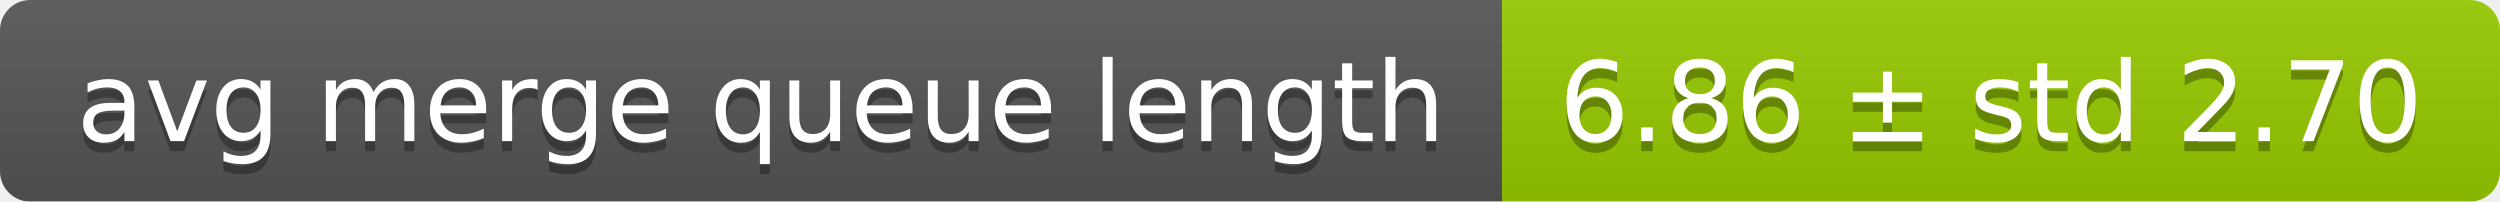
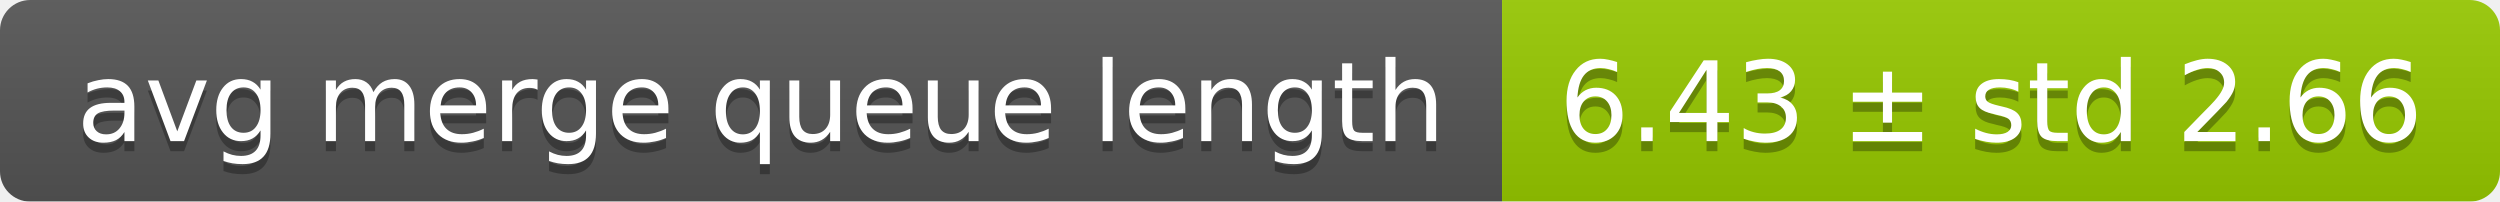
<svg xmlns="http://www.w3.org/2000/svg" width="248" height="20">
  <linearGradient id="smooth" x2="0" y2="100%">
    <stop offset="0" stop-color="#bbb" stop-opacity=".1" />
    <stop offset="1" stop-opacity=".1" />
  </linearGradient>
  <mask id="round">
    <rect width="248" height="20" rx="3" fill="#fff" />
  </mask>
  <g mask="url(#round)">
    <rect width="149" height="20" fill="#555" />
    <rect x="149" width="99" height="20" fill="#97ca00" />
    <rect width="248" height="20" fill="url(#smooth)" />
  </g>
  <g fill="#fff" text-anchor="middle" font-family="DejaVu Sans,Verdana,Geneva,sans-serif" font-size="11">
    <text x="75.5" y="15" fill="#010101" fill-opacity=".3">avg merge queue length</text>
    <text x="75.5" y="14">avg merge queue length</text>
-     <text x="197.5" y="15" fill="#010101" fill-opacity=".3">6.86 ± std 2.70</text>
-     <text x="197.5" y="14">6.86 ± std 2.70</text>
+     <text x="197.5" y="15" fill="#010101" fill-opacity=".3">6.43 ± std 2.66</text>
+     <text x="197.5" y="14">6.43 ± std 2.66</text>
  </g>
</svg>
